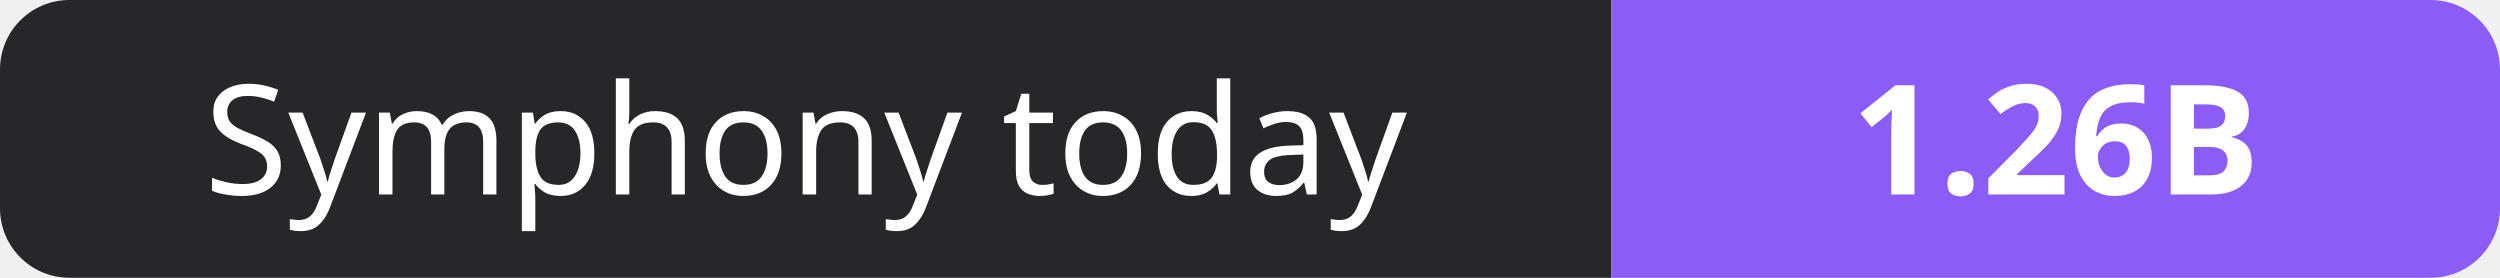
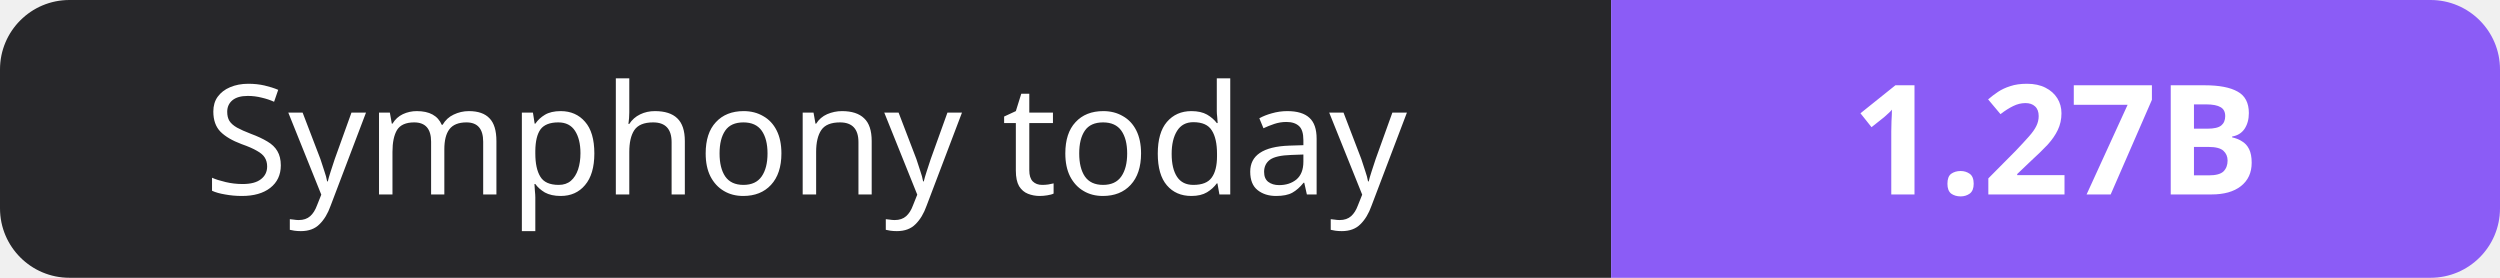
- <svg xmlns="http://www.w3.org/2000/svg" width="180" height="20" role="img" aria-label="Symphony today: 1.26B">
+ <svg xmlns="http://www.w3.org/2000/svg" width="180" height="20" role="img" aria-label="Symphony today: 1.27B">
  <clipPath id="r">
    <rect width="180" height="20" rx="5" fill="#fff" />
  </clipPath>
  <g clip-path="url(#r)">
    <rect width="116" height="20" fill="#27272a" />
    <rect x="116" width="64" height="20" fill="#8b5cf6" />
  </g>
  <g fill="#fff" text-anchor="middle" font-family="Verdana,Geneva,sans-serif" font-size="11">
    <text x="58.0" y="14">Symphony today</text>
-     <text x="148.0" y="14" font-weight="700">1.26B</text>
+     <text x="148.0" y="14" font-weight="700">1.27B</text>
  </g>
</svg>
